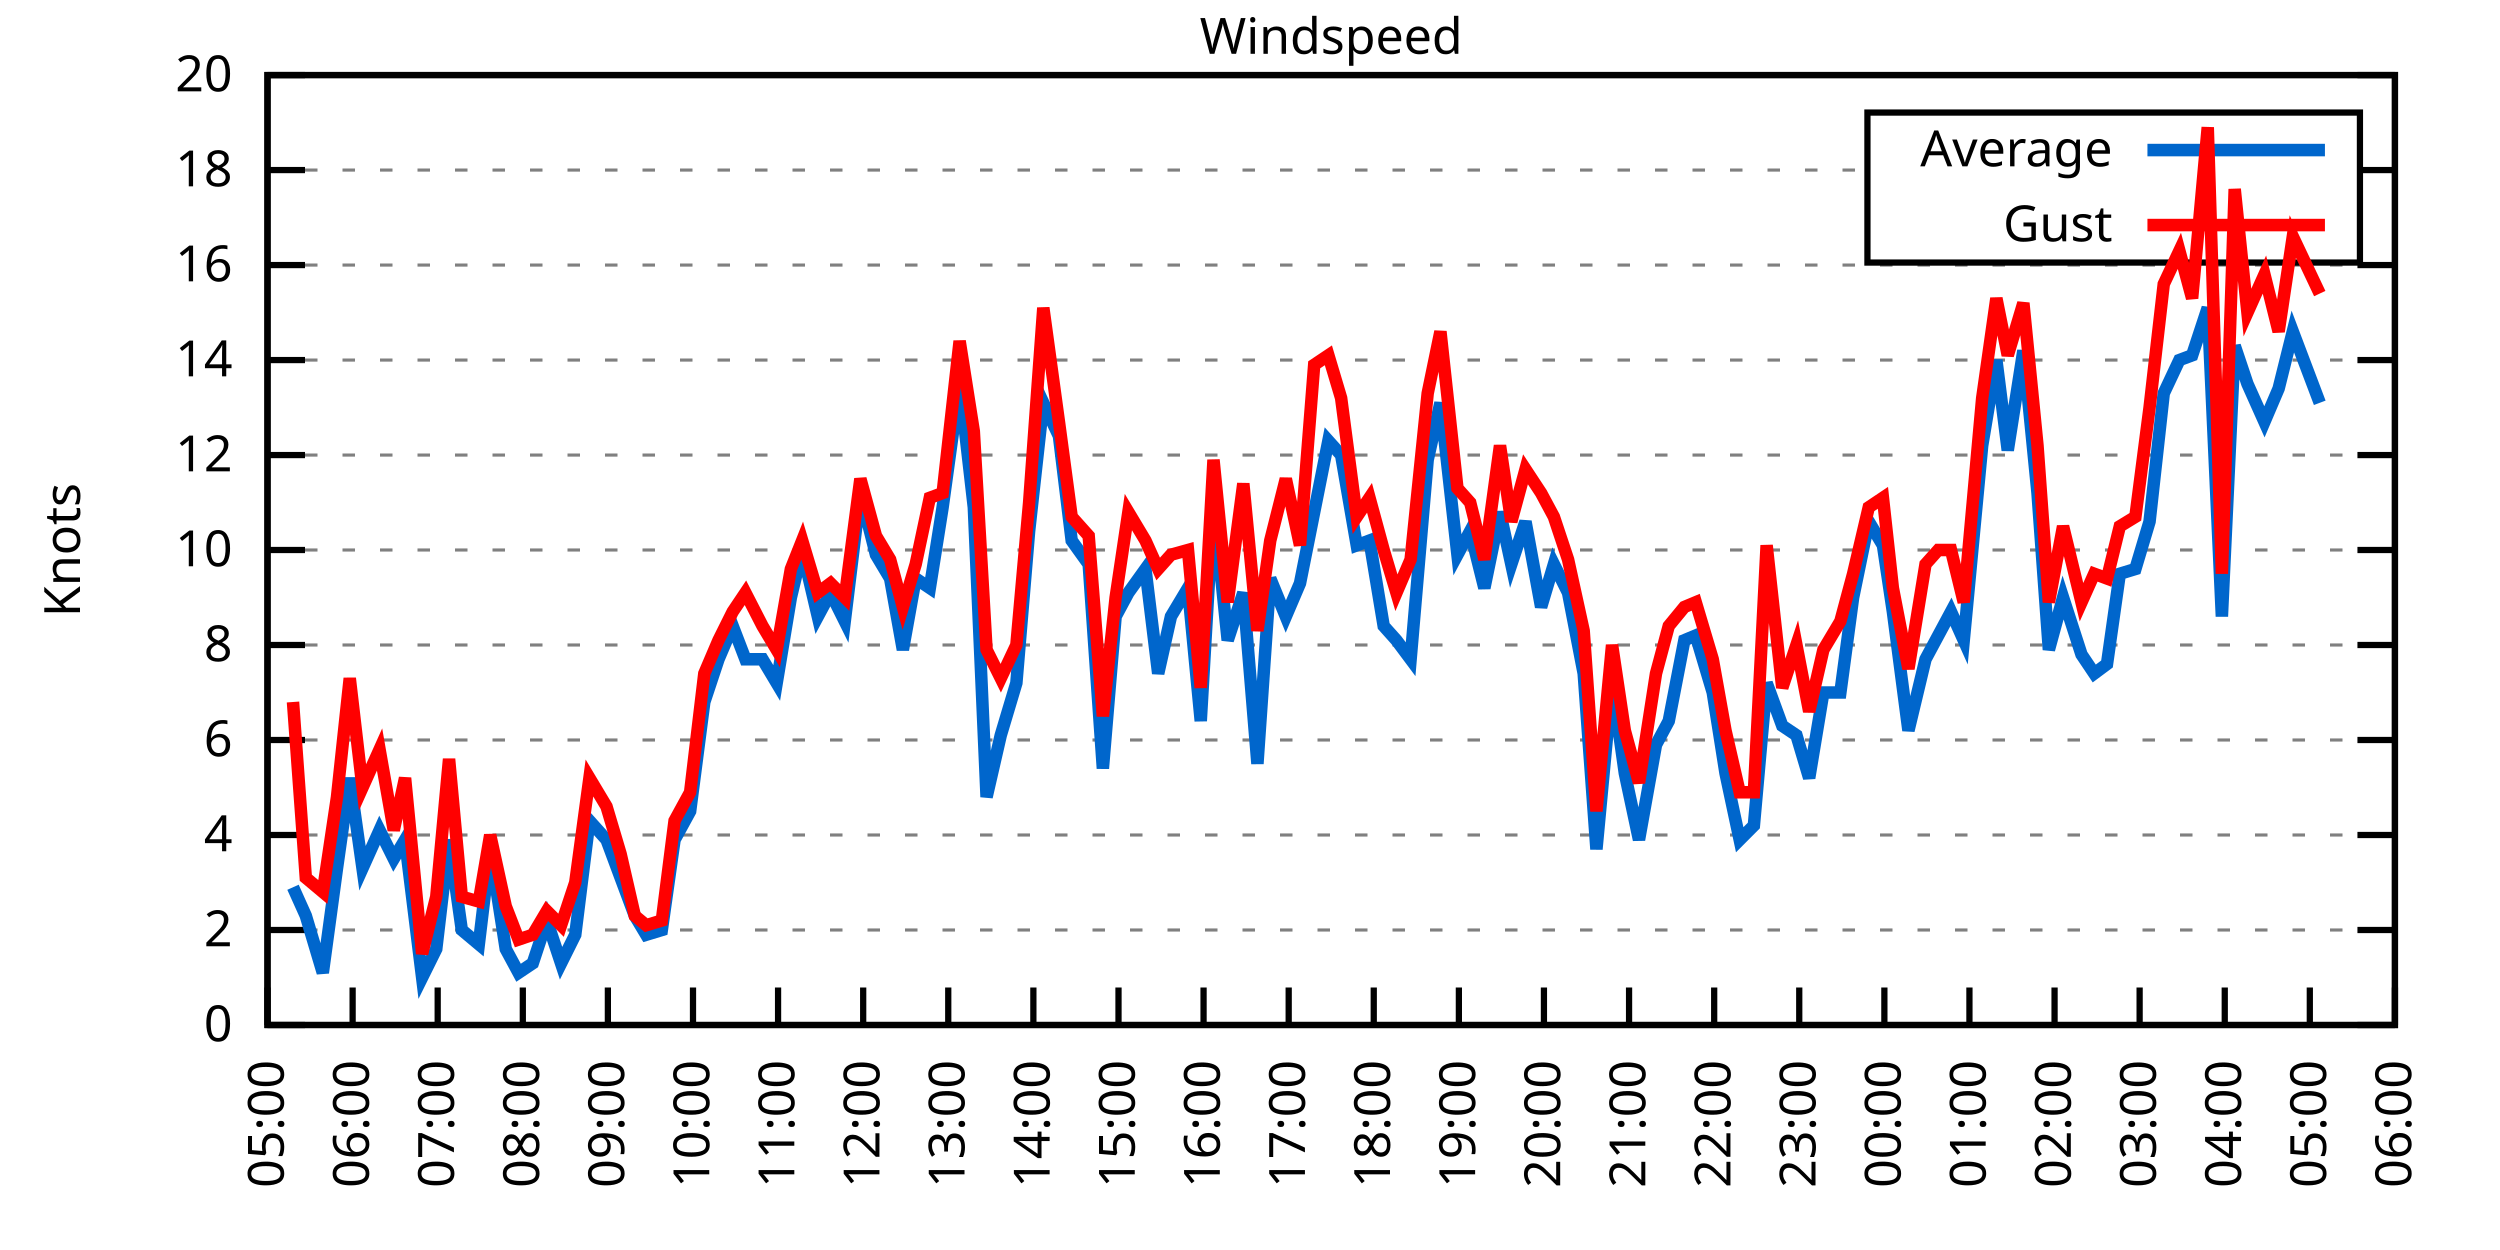
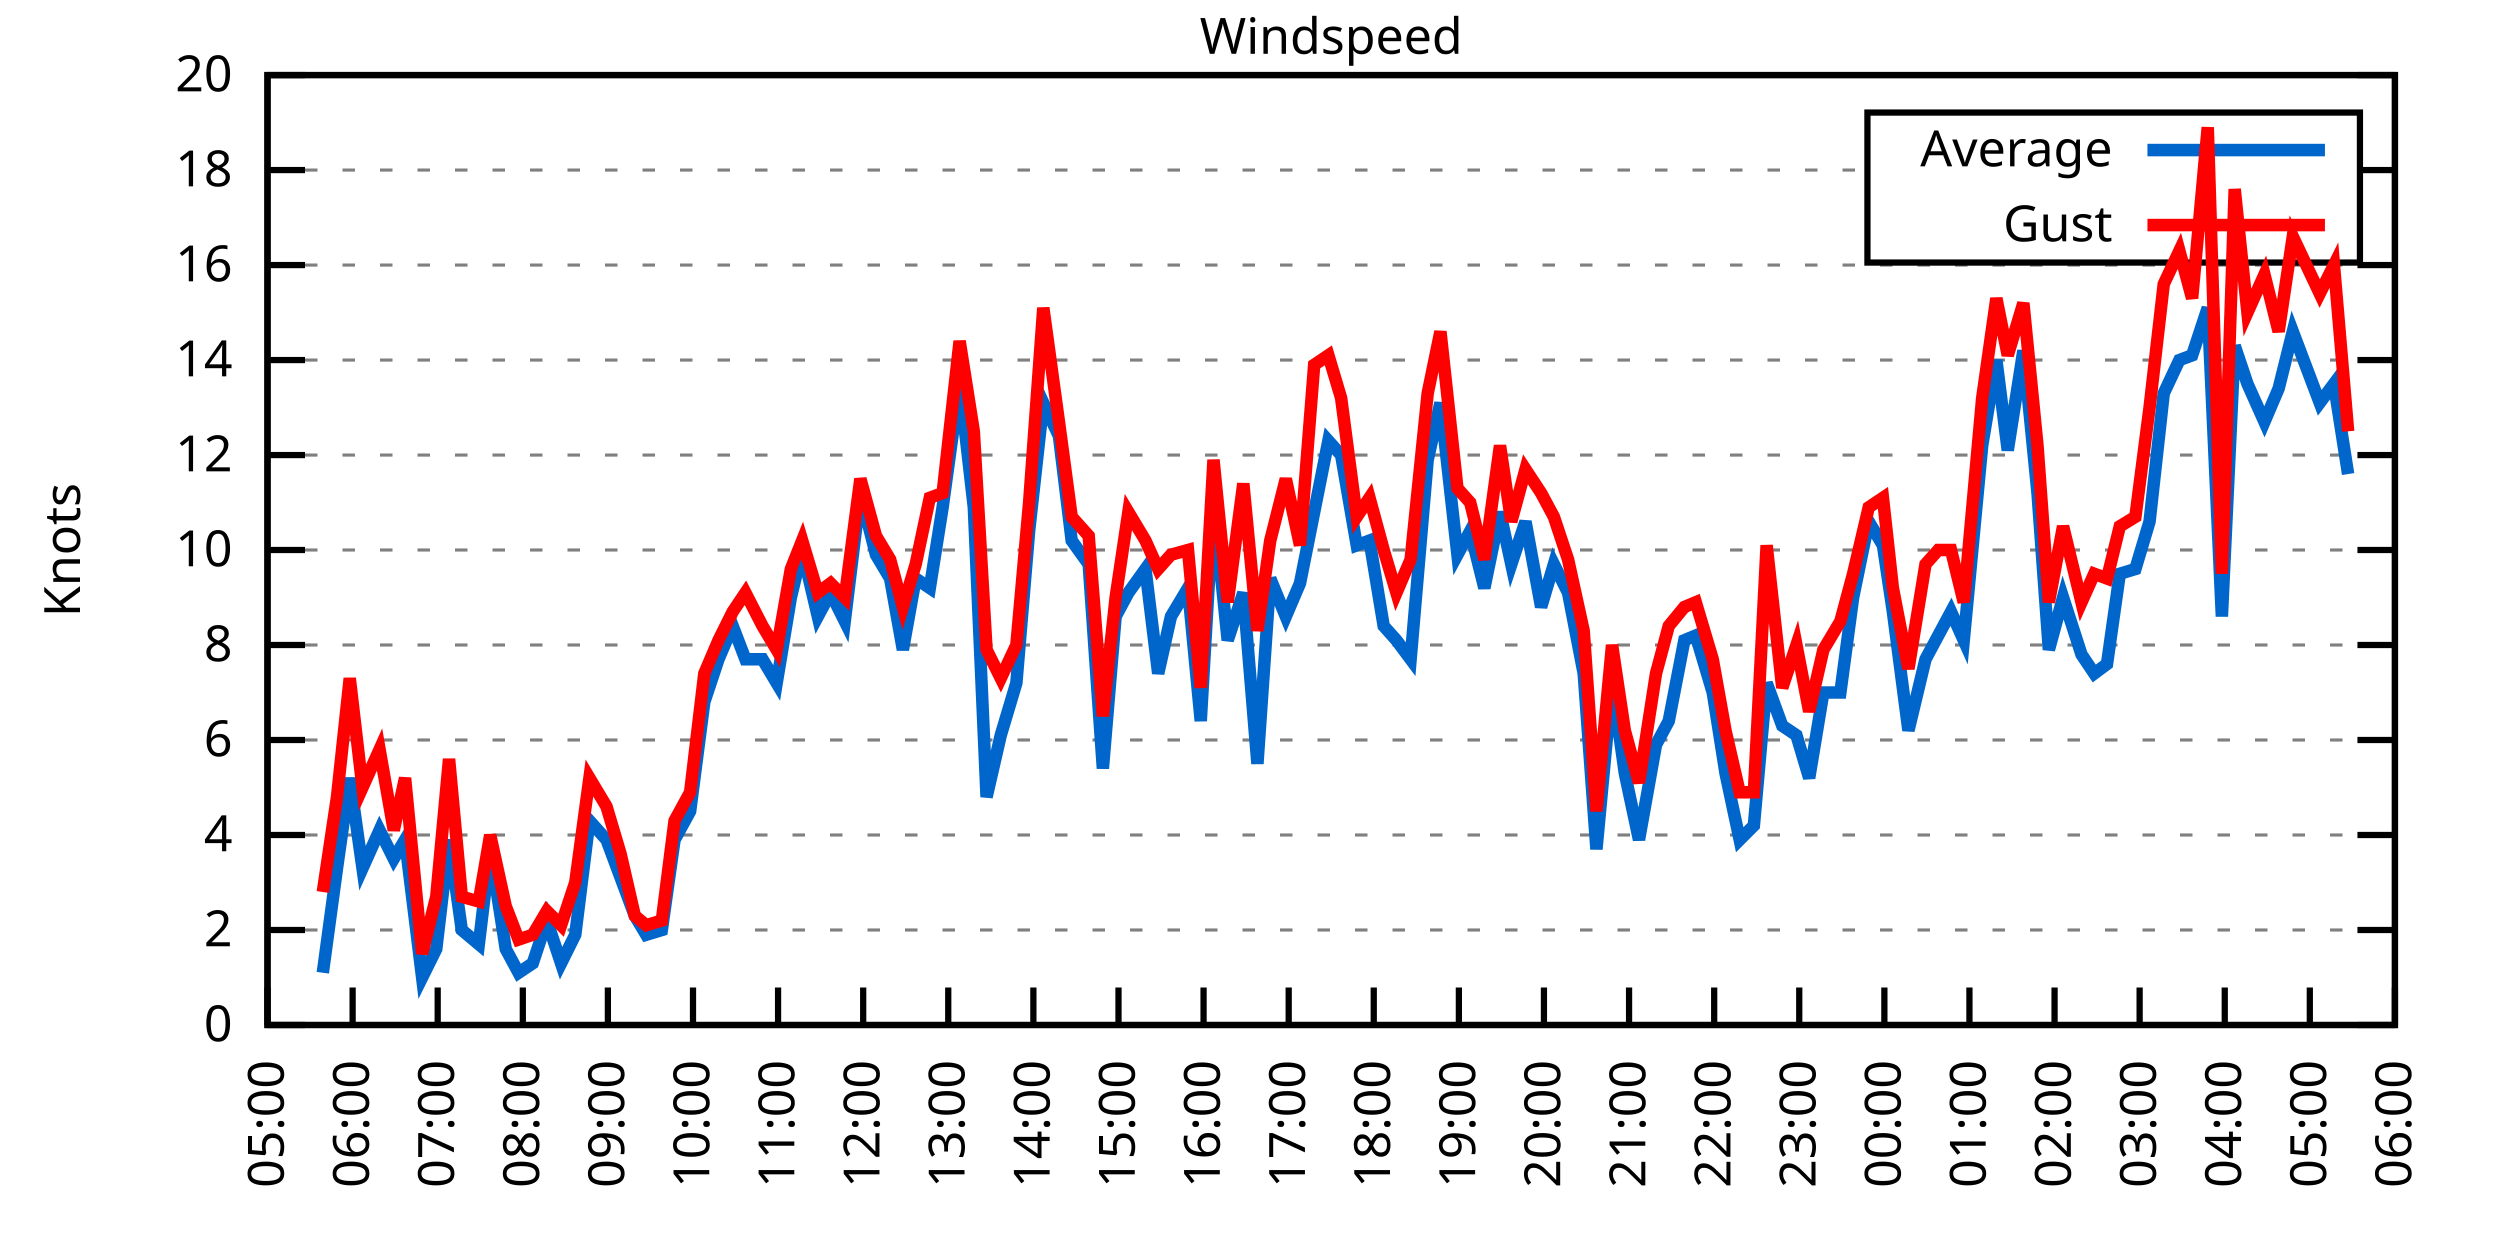
<svg xmlns="http://www.w3.org/2000/svg" xmlns:xlink="http://www.w3.org/1999/xlink" width="400" height="200" viewBox="0 0 400 200">
  <g id="gnuplot_canvas">
    <rect x="0" y="0" width="400" height="200" fill="none" />
    <defs>
      <circle id="gpDot" r="0.5" stroke-width="0.5" stroke="currentColor" />
      <path id="gpPt0" stroke-width="0.333" stroke="currentColor" d="M-1,0 h2 M0,-1 v2" />
      <path id="gpPt1" stroke-width="0.333" stroke="currentColor" d="M-1,-1 L1,1 M1,-1 L-1,1" />
      <path id="gpPt2" stroke-width="0.333" stroke="currentColor" d="M-1,0 L1,0 M0,-1 L0,1 M-1,-1 L1,1 M-1,1 L1,-1" />
      <rect id="gpPt3" stroke-width="0.333" stroke="currentColor" x="-1" y="-1" width="2" height="2" />
      <rect id="gpPt4" stroke-width="0.333" stroke="currentColor" fill="currentColor" x="-1" y="-1" width="2" height="2" />
      <circle id="gpPt5" stroke-width="0.333" stroke="currentColor" cx="0" cy="0" r="1" />
      <use xlink:href="#gpPt5" id="gpPt6" fill="currentColor" stroke="none" />
      <path id="gpPt7" stroke-width="0.333" stroke="currentColor" d="M0,-1.33 L-1.33,0.67 L1.33,0.67 z" />
      <use xlink:href="#gpPt7" id="gpPt8" fill="currentColor" stroke="none" />
      <use xlink:href="#gpPt7" id="gpPt9" stroke="currentColor" transform="rotate(180)" />
      <use xlink:href="#gpPt9" id="gpPt10" fill="currentColor" stroke="none" />
      <use xlink:href="#gpPt3" id="gpPt11" stroke="currentColor" transform="rotate(45)" />
      <use xlink:href="#gpPt11" id="gpPt12" fill="currentColor" stroke="none" />
      <path id="gpPt13" stroke-width="0.333" stroke="currentColor" d="M0,1.330 L1.265,0.411 L0.782,-1.067 L-0.782,-1.076 L-1.265,0.411 z" />
      <use xlink:href="#gpPt13" id="gpPt14" fill="currentColor" stroke="none" />
      <filter id="textbox" filterUnits="objectBoundingBox" x="0" y="0" height="1" width="1">
        <feFlood flood-color="white" flood-opacity="1" result="bgnd" />
        <feComposite in="SourceGraphic" in2="bgnd" operator="atop" />
      </filter>
      <filter id="greybox" filterUnits="objectBoundingBox" x="0" y="0" height="1" width="1">
        <feFlood flood-color="lightgrey" flood-opacity="1" result="grey" />
        <feComposite in="SourceGraphic" in2="grey" operator="atop" />
      </filter>
    </defs>
    <g fill="none" color="white" stroke="currentColor" stroke-width="1.00" stroke-linecap="butt" stroke-linejoin="miter">
</g>
    <g fill="none" color="black" stroke="currentColor" stroke-width="1.00" stroke-linecap="butt" stroke-linejoin="miter">
      <g stroke="none" shape-rendering="crispEdges">
        <polygon fill="rgb(255, 255, 255)" points="42.80,164.00 383.18,164.00 383.18,12.02 42.80,12.02 " />
      </g>
    </g>
    <g fill="none" color="black" stroke="currentColor" stroke-width="1.00" stroke-linecap="butt" stroke-linejoin="miter">
</g>
    <g fill="none" color="black" stroke="black" stroke-width="0.50" stroke-linecap="butt" stroke-linejoin="miter">
</g>
    <g fill="none" color="gray" stroke="currentColor" stroke-width="0.50" stroke-linecap="butt" stroke-linejoin="miter">
      <path stroke="gray" stroke-dasharray="2,4" class="gridline" d="M42.80,164.00 L383.19,164.00  " />
    </g>
    <g fill="none" color="gray" stroke="gray" stroke-width="1.00" stroke-linecap="butt" stroke-linejoin="miter">
</g>
    <g fill="none" color="black" stroke="currentColor" stroke-width="1.00" stroke-linecap="butt" stroke-linejoin="miter">
      <path stroke="black" d="M42.80,164.00 L48.80,164.00 M383.19,164.00 L377.19,164.00  " />
      <g transform="translate(37.20,166.60)" stroke="none" fill="black" font-family="Sans" font-size="8.00" text-anchor="end">
        <text>
          <tspan font-family="Sans"> 0</tspan>
        </text>
      </g>
    </g>
    <g fill="none" color="black" stroke="currentColor" stroke-width="1.00" stroke-linecap="butt" stroke-linejoin="miter">
</g>
    <g fill="none" color="black" stroke="black" stroke-width="0.50" stroke-linecap="butt" stroke-linejoin="miter">
</g>
    <g fill="none" color="gray" stroke="currentColor" stroke-width="0.50" stroke-linecap="butt" stroke-linejoin="miter">
      <path stroke="gray" stroke-dasharray="2,4" class="gridline" d="M42.80,148.80 L383.19,148.80  " />
    </g>
    <g fill="none" color="gray" stroke="gray" stroke-width="1.00" stroke-linecap="butt" stroke-linejoin="miter">
</g>
    <g fill="none" color="black" stroke="currentColor" stroke-width="1.00" stroke-linecap="butt" stroke-linejoin="miter">
      <path stroke="black" d="M42.80,148.80 L48.80,148.80 M383.19,148.80 L377.19,148.80  " />
      <g transform="translate(37.20,151.40)" stroke="none" fill="black" font-family="Sans" font-size="8.00" text-anchor="end">
        <text>
          <tspan font-family="Sans"> 2</tspan>
        </text>
      </g>
    </g>
    <g fill="none" color="black" stroke="currentColor" stroke-width="1.00" stroke-linecap="butt" stroke-linejoin="miter">
</g>
    <g fill="none" color="black" stroke="black" stroke-width="0.50" stroke-linecap="butt" stroke-linejoin="miter">
</g>
    <g fill="none" color="gray" stroke="currentColor" stroke-width="0.50" stroke-linecap="butt" stroke-linejoin="miter">
      <path stroke="gray" stroke-dasharray="2,4" class="gridline" d="M42.80,133.60 L383.19,133.60  " />
    </g>
    <g fill="none" color="gray" stroke="gray" stroke-width="1.00" stroke-linecap="butt" stroke-linejoin="miter">
</g>
    <g fill="none" color="black" stroke="currentColor" stroke-width="1.00" stroke-linecap="butt" stroke-linejoin="miter">
      <path stroke="black" d="M42.80,133.60 L48.80,133.60 M383.19,133.60 L377.19,133.60  " />
      <g transform="translate(37.20,136.20)" stroke="none" fill="black" font-family="Sans" font-size="8.00" text-anchor="end">
        <text>
          <tspan font-family="Sans"> 4</tspan>
        </text>
      </g>
    </g>
    <g fill="none" color="black" stroke="currentColor" stroke-width="1.00" stroke-linecap="butt" stroke-linejoin="miter">
</g>
    <g fill="none" color="black" stroke="black" stroke-width="0.50" stroke-linecap="butt" stroke-linejoin="miter">
</g>
    <g fill="none" color="gray" stroke="currentColor" stroke-width="0.50" stroke-linecap="butt" stroke-linejoin="miter">
      <path stroke="gray" stroke-dasharray="2,4" class="gridline" d="M42.80,118.40 L383.19,118.40  " />
    </g>
    <g fill="none" color="gray" stroke="gray" stroke-width="1.00" stroke-linecap="butt" stroke-linejoin="miter">
</g>
    <g fill="none" color="black" stroke="currentColor" stroke-width="1.00" stroke-linecap="butt" stroke-linejoin="miter">
      <path stroke="black" d="M42.80,118.40 L48.80,118.40 M383.19,118.40 L377.19,118.40  " />
      <g transform="translate(37.20,121.00)" stroke="none" fill="black" font-family="Sans" font-size="8.00" text-anchor="end">
        <text>
          <tspan font-family="Sans"> 6</tspan>
        </text>
      </g>
    </g>
    <g fill="none" color="black" stroke="currentColor" stroke-width="1.00" stroke-linecap="butt" stroke-linejoin="miter">
</g>
    <g fill="none" color="black" stroke="black" stroke-width="0.50" stroke-linecap="butt" stroke-linejoin="miter">
</g>
    <g fill="none" color="gray" stroke="currentColor" stroke-width="0.50" stroke-linecap="butt" stroke-linejoin="miter">
      <path stroke="gray" stroke-dasharray="2,4" class="gridline" d="M42.80,103.20 L383.19,103.20  " />
    </g>
    <g fill="none" color="gray" stroke="gray" stroke-width="1.00" stroke-linecap="butt" stroke-linejoin="miter">
</g>
    <g fill="none" color="black" stroke="currentColor" stroke-width="1.00" stroke-linecap="butt" stroke-linejoin="miter">
      <path stroke="black" d="M42.80,103.20 L48.80,103.20 M383.19,103.20 L377.19,103.20  " />
      <g transform="translate(37.20,105.80)" stroke="none" fill="black" font-family="Sans" font-size="8.00" text-anchor="end">
        <text>
          <tspan font-family="Sans"> 8</tspan>
        </text>
      </g>
    </g>
    <g fill="none" color="black" stroke="currentColor" stroke-width="1.00" stroke-linecap="butt" stroke-linejoin="miter">
</g>
    <g fill="none" color="black" stroke="black" stroke-width="0.50" stroke-linecap="butt" stroke-linejoin="miter">
</g>
    <g fill="none" color="gray" stroke="currentColor" stroke-width="0.50" stroke-linecap="butt" stroke-linejoin="miter">
      <path stroke="gray" stroke-dasharray="2,4" class="gridline" d="M42.80,88.00 L383.19,88.00  " />
    </g>
    <g fill="none" color="gray" stroke="gray" stroke-width="1.00" stroke-linecap="butt" stroke-linejoin="miter">
</g>
    <g fill="none" color="black" stroke="currentColor" stroke-width="1.00" stroke-linecap="butt" stroke-linejoin="miter">
      <path stroke="black" d="M42.80,88.00 L48.80,88.00 M383.19,88.00 L377.19,88.00  " />
      <g transform="translate(37.20,90.60)" stroke="none" fill="black" font-family="Sans" font-size="8.00" text-anchor="end">
        <text>
          <tspan font-family="Sans"> 10</tspan>
        </text>
      </g>
    </g>
    <g fill="none" color="black" stroke="currentColor" stroke-width="1.00" stroke-linecap="butt" stroke-linejoin="miter">
</g>
    <g fill="none" color="black" stroke="black" stroke-width="0.50" stroke-linecap="butt" stroke-linejoin="miter">
</g>
    <g fill="none" color="gray" stroke="currentColor" stroke-width="0.50" stroke-linecap="butt" stroke-linejoin="miter">
      <path stroke="gray" stroke-dasharray="2,4" class="gridline" d="M42.80,72.81 L383.19,72.81  " />
    </g>
    <g fill="none" color="gray" stroke="gray" stroke-width="1.00" stroke-linecap="butt" stroke-linejoin="miter">
</g>
    <g fill="none" color="black" stroke="currentColor" stroke-width="1.00" stroke-linecap="butt" stroke-linejoin="miter">
      <path stroke="black" d="M42.80,72.81 L48.80,72.81 M383.19,72.81 L377.19,72.81  " />
      <g transform="translate(37.20,75.41)" stroke="none" fill="black" font-family="Sans" font-size="8.00" text-anchor="end">
        <text>
          <tspan font-family="Sans"> 12</tspan>
        </text>
      </g>
    </g>
    <g fill="none" color="black" stroke="currentColor" stroke-width="1.00" stroke-linecap="butt" stroke-linejoin="miter">
</g>
    <g fill="none" color="black" stroke="black" stroke-width="0.50" stroke-linecap="butt" stroke-linejoin="miter">
</g>
    <g fill="none" color="gray" stroke="currentColor" stroke-width="0.50" stroke-linecap="butt" stroke-linejoin="miter">
      <path stroke="gray" stroke-dasharray="2,4" class="gridline" d="M42.80,57.61 L383.19,57.61  " />
    </g>
    <g fill="none" color="gray" stroke="gray" stroke-width="1.00" stroke-linecap="butt" stroke-linejoin="miter">
</g>
    <g fill="none" color="black" stroke="currentColor" stroke-width="1.00" stroke-linecap="butt" stroke-linejoin="miter">
      <path stroke="black" d="M42.80,57.61 L48.80,57.61 M383.19,57.61 L377.19,57.61  " />
      <g transform="translate(37.20,60.21)" stroke="none" fill="black" font-family="Sans" font-size="8.00" text-anchor="end">
        <text>
          <tspan font-family="Sans"> 14</tspan>
        </text>
      </g>
    </g>
    <g fill="none" color="black" stroke="currentColor" stroke-width="1.00" stroke-linecap="butt" stroke-linejoin="miter">
</g>
    <g fill="none" color="black" stroke="black" stroke-width="0.50" stroke-linecap="butt" stroke-linejoin="miter">
</g>
    <g fill="none" color="gray" stroke="currentColor" stroke-width="0.50" stroke-linecap="butt" stroke-linejoin="miter">
      <path stroke="gray" stroke-dasharray="2,4" class="gridline" d="M42.80,42.41 L383.19,42.41  " />
    </g>
    <g fill="none" color="gray" stroke="gray" stroke-width="1.00" stroke-linecap="butt" stroke-linejoin="miter">
</g>
    <g fill="none" color="black" stroke="currentColor" stroke-width="1.00" stroke-linecap="butt" stroke-linejoin="miter">
      <path stroke="black" d="M42.80,42.41 L48.80,42.41 M383.19,42.41 L377.19,42.41  " />
      <g transform="translate(37.20,45.01)" stroke="none" fill="black" font-family="Sans" font-size="8.00" text-anchor="end">
        <text>
          <tspan font-family="Sans"> 16</tspan>
        </text>
      </g>
    </g>
    <g fill="none" color="black" stroke="currentColor" stroke-width="1.00" stroke-linecap="butt" stroke-linejoin="miter">
</g>
    <g fill="none" color="black" stroke="black" stroke-width="0.50" stroke-linecap="butt" stroke-linejoin="miter">
</g>
    <g fill="none" color="gray" stroke="currentColor" stroke-width="0.50" stroke-linecap="butt" stroke-linejoin="miter">
      <path stroke="gray" stroke-dasharray="2,4" class="gridline" d="M42.80,27.21 L298.79,27.21 M377.59,27.21 L383.19,27.21  " />
    </g>
    <g fill="none" color="gray" stroke="gray" stroke-width="1.00" stroke-linecap="butt" stroke-linejoin="miter">
</g>
    <g fill="none" color="black" stroke="currentColor" stroke-width="1.00" stroke-linecap="butt" stroke-linejoin="miter">
      <path stroke="black" d="M42.80,27.21 L48.80,27.21 M383.19,27.21 L377.19,27.21  " />
      <g transform="translate(37.20,29.81)" stroke="none" fill="black" font-family="Sans" font-size="8.00" text-anchor="end">
        <text>
          <tspan font-family="Sans"> 18</tspan>
        </text>
      </g>
    </g>
    <g fill="none" color="black" stroke="currentColor" stroke-width="1.00" stroke-linecap="butt" stroke-linejoin="miter">
</g>
    <g fill="none" color="black" stroke="black" stroke-width="0.50" stroke-linecap="butt" stroke-linejoin="miter">
</g>
    <g fill="none" color="gray" stroke="currentColor" stroke-width="0.50" stroke-linecap="butt" stroke-linejoin="miter">
      <path stroke="gray" stroke-dasharray="2,4" class="gridline" d="M42.80,12.01 L383.19,12.01  " />
    </g>
    <g fill="none" color="gray" stroke="gray" stroke-width="1.00" stroke-linecap="butt" stroke-linejoin="miter">
</g>
    <g fill="none" color="black" stroke="currentColor" stroke-width="1.00" stroke-linecap="butt" stroke-linejoin="miter">
      <path stroke="black" d="M42.80,12.01 L48.80,12.01 M383.19,12.01 L377.19,12.01  " />
      <g transform="translate(37.20,14.61)" stroke="none" fill="black" font-family="Sans" font-size="8.00" text-anchor="end">
        <text>
          <tspan font-family="Sans"> 20</tspan>
        </text>
      </g>
    </g>
    <g fill="none" color="black" stroke="currentColor" stroke-width="1.00" stroke-linecap="butt" stroke-linejoin="miter">
      <path stroke="black" d="M42.80,164.00 L42.80,158.00  " />
      <g transform="translate(45.40,169.60) rotate(270.00)" stroke="none" fill="black" font-family="Sans" font-size="8.00" text-anchor="end">
        <text>
          <tspan font-family="Sans">05:00</tspan>
        </text>
      </g>
    </g>
    <g fill="none" color="black" stroke="currentColor" stroke-width="1.00" stroke-linecap="butt" stroke-linejoin="miter">
      <path stroke="black" d="M56.42,164.00 L56.42,158.00  " />
      <g transform="translate(59.02,169.60) rotate(270.00)" stroke="none" fill="black" font-family="Sans" font-size="8.00" text-anchor="end">
        <text>
          <tspan font-family="Sans">06:00</tspan>
        </text>
      </g>
    </g>
    <g fill="none" color="black" stroke="currentColor" stroke-width="1.00" stroke-linecap="butt" stroke-linejoin="miter">
      <path stroke="black" d="M70.03,164.00 L70.03,158.00  " />
      <g transform="translate(72.63,169.60) rotate(270.00)" stroke="none" fill="black" font-family="Sans" font-size="8.00" text-anchor="end">
        <text>
          <tspan font-family="Sans">07:00</tspan>
        </text>
      </g>
    </g>
    <g fill="none" color="black" stroke="currentColor" stroke-width="1.00" stroke-linecap="butt" stroke-linejoin="miter">
      <path stroke="black" d="M83.65,164.00 L83.65,158.00  " />
      <g transform="translate(86.25,169.60) rotate(270.00)" stroke="none" fill="black" font-family="Sans" font-size="8.00" text-anchor="end">
        <text>
          <tspan font-family="Sans">08:00</tspan>
        </text>
      </g>
    </g>
    <g fill="none" color="black" stroke="currentColor" stroke-width="1.00" stroke-linecap="butt" stroke-linejoin="miter">
      <path stroke="black" d="M97.26,164.00 L97.26,158.00  " />
      <g transform="translate(99.86,169.60) rotate(270.00)" stroke="none" fill="black" font-family="Sans" font-size="8.00" text-anchor="end">
        <text>
          <tspan font-family="Sans">09:00</tspan>
        </text>
      </g>
    </g>
    <g fill="none" color="black" stroke="currentColor" stroke-width="1.00" stroke-linecap="butt" stroke-linejoin="miter">
      <path stroke="black" d="M110.88,164.00 L110.88,158.00  " />
      <g transform="translate(113.48,169.60) rotate(270.00)" stroke="none" fill="black" font-family="Sans" font-size="8.00" text-anchor="end">
        <text>
          <tspan font-family="Sans">10:00</tspan>
        </text>
      </g>
    </g>
    <g fill="none" color="black" stroke="currentColor" stroke-width="1.00" stroke-linecap="butt" stroke-linejoin="miter">
      <path stroke="black" d="M124.49,164.00 L124.49,158.00  " />
      <g transform="translate(127.09,169.60) rotate(270.00)" stroke="none" fill="black" font-family="Sans" font-size="8.00" text-anchor="end">
        <text>
          <tspan font-family="Sans">11:00</tspan>
        </text>
      </g>
    </g>
    <g fill="none" color="black" stroke="currentColor" stroke-width="1.00" stroke-linecap="butt" stroke-linejoin="miter">
      <path stroke="black" d="M138.11,164.00 L138.11,158.00  " />
      <g transform="translate(140.71,169.60) rotate(270.00)" stroke="none" fill="black" font-family="Sans" font-size="8.00" text-anchor="end">
        <text>
          <tspan font-family="Sans">12:00</tspan>
        </text>
      </g>
    </g>
    <g fill="none" color="black" stroke="currentColor" stroke-width="1.00" stroke-linecap="butt" stroke-linejoin="miter">
      <path stroke="black" d="M151.72,164.00 L151.72,158.00  " />
      <g transform="translate(154.32,169.60) rotate(270.00)" stroke="none" fill="black" font-family="Sans" font-size="8.00" text-anchor="end">
        <text>
          <tspan font-family="Sans">13:00</tspan>
        </text>
      </g>
    </g>
    <g fill="none" color="black" stroke="currentColor" stroke-width="1.00" stroke-linecap="butt" stroke-linejoin="miter">
      <path stroke="black" d="M165.34,164.00 L165.34,158.00  " />
      <g transform="translate(167.94,169.60) rotate(270.00)" stroke="none" fill="black" font-family="Sans" font-size="8.00" text-anchor="end">
        <text>
          <tspan font-family="Sans">14:00</tspan>
        </text>
      </g>
    </g>
    <g fill="none" color="black" stroke="currentColor" stroke-width="1.00" stroke-linecap="butt" stroke-linejoin="miter">
      <path stroke="black" d="M178.96,164.00 L178.96,158.00  " />
      <g transform="translate(181.56,169.60) rotate(270.00)" stroke="none" fill="black" font-family="Sans" font-size="8.00" text-anchor="end">
        <text>
          <tspan font-family="Sans">15:00</tspan>
        </text>
      </g>
    </g>
    <g fill="none" color="black" stroke="currentColor" stroke-width="1.00" stroke-linecap="butt" stroke-linejoin="miter">
      <path stroke="black" d="M192.57,164.00 L192.57,158.00  " />
      <g transform="translate(195.17,169.60) rotate(270.00)" stroke="none" fill="black" font-family="Sans" font-size="8.00" text-anchor="end">
        <text>
          <tspan font-family="Sans">16:00</tspan>
        </text>
      </g>
    </g>
    <g fill="none" color="black" stroke="currentColor" stroke-width="1.00" stroke-linecap="butt" stroke-linejoin="miter">
      <path stroke="black" d="M206.19,164.00 L206.19,158.00  " />
      <g transform="translate(208.79,169.60) rotate(270.00)" stroke="none" fill="black" font-family="Sans" font-size="8.00" text-anchor="end">
        <text>
          <tspan font-family="Sans">17:00</tspan>
        </text>
      </g>
    </g>
    <g fill="none" color="black" stroke="currentColor" stroke-width="1.00" stroke-linecap="butt" stroke-linejoin="miter">
      <path stroke="black" d="M219.80,164.00 L219.80,158.00  " />
      <g transform="translate(222.40,169.60) rotate(270.00)" stroke="none" fill="black" font-family="Sans" font-size="8.00" text-anchor="end">
        <text>
          <tspan font-family="Sans">18:00</tspan>
        </text>
      </g>
    </g>
    <g fill="none" color="black" stroke="currentColor" stroke-width="1.00" stroke-linecap="butt" stroke-linejoin="miter">
      <path stroke="black" d="M233.42,164.00 L233.42,158.00  " />
      <g transform="translate(236.02,169.60) rotate(270.00)" stroke="none" fill="black" font-family="Sans" font-size="8.00" text-anchor="end">
        <text>
          <tspan font-family="Sans">19:00</tspan>
        </text>
      </g>
    </g>
    <g fill="none" color="black" stroke="currentColor" stroke-width="1.00" stroke-linecap="butt" stroke-linejoin="miter">
      <path stroke="black" d="M247.03,164.00 L247.03,158.00  " />
      <g transform="translate(249.63,169.60) rotate(270.00)" stroke="none" fill="black" font-family="Sans" font-size="8.00" text-anchor="end">
        <text>
          <tspan font-family="Sans">20:00</tspan>
        </text>
      </g>
    </g>
    <g fill="none" color="black" stroke="currentColor" stroke-width="1.00" stroke-linecap="butt" stroke-linejoin="miter">
      <path stroke="black" d="M260.65,164.00 L260.65,158.00  " />
      <g transform="translate(263.25,169.60) rotate(270.00)" stroke="none" fill="black" font-family="Sans" font-size="8.00" text-anchor="end">
        <text>
          <tspan font-family="Sans">21:00</tspan>
        </text>
      </g>
    </g>
    <g fill="none" color="black" stroke="currentColor" stroke-width="1.00" stroke-linecap="butt" stroke-linejoin="miter">
      <path stroke="black" d="M274.27,164.00 L274.27,158.00  " />
      <g transform="translate(276.87,169.60) rotate(270.00)" stroke="none" fill="black" font-family="Sans" font-size="8.00" text-anchor="end">
        <text>
          <tspan font-family="Sans">22:00</tspan>
        </text>
      </g>
    </g>
    <g fill="none" color="black" stroke="currentColor" stroke-width="1.00" stroke-linecap="butt" stroke-linejoin="miter">
      <path stroke="black" d="M287.88,164.00 L287.88,158.00  " />
      <g transform="translate(290.48,169.60) rotate(270.00)" stroke="none" fill="black" font-family="Sans" font-size="8.00" text-anchor="end">
        <text>
          <tspan font-family="Sans">23:00</tspan>
        </text>
      </g>
    </g>
    <g fill="none" color="black" stroke="currentColor" stroke-width="1.00" stroke-linecap="butt" stroke-linejoin="miter">
      <path stroke="black" d="M301.50,164.00 L301.50,158.00  " />
      <g transform="translate(304.10,169.60) rotate(270.00)" stroke="none" fill="black" font-family="Sans" font-size="8.00" text-anchor="end">
        <text>
          <tspan font-family="Sans">00:00</tspan>
        </text>
      </g>
    </g>
    <g fill="none" color="black" stroke="currentColor" stroke-width="1.00" stroke-linecap="butt" stroke-linejoin="miter">
      <path stroke="black" d="M315.11,164.00 L315.11,158.00  " />
      <g transform="translate(317.71,169.60) rotate(270.00)" stroke="none" fill="black" font-family="Sans" font-size="8.00" text-anchor="end">
        <text>
          <tspan font-family="Sans">01:00</tspan>
        </text>
      </g>
    </g>
    <g fill="none" color="black" stroke="currentColor" stroke-width="1.00" stroke-linecap="butt" stroke-linejoin="miter">
      <path stroke="black" d="M328.73,164.00 L328.73,158.00  " />
      <g transform="translate(331.33,169.60) rotate(270.00)" stroke="none" fill="black" font-family="Sans" font-size="8.00" text-anchor="end">
        <text>
          <tspan font-family="Sans">02:00</tspan>
        </text>
      </g>
    </g>
    <g fill="none" color="black" stroke="currentColor" stroke-width="1.00" stroke-linecap="butt" stroke-linejoin="miter">
      <path stroke="black" d="M342.34,164.00 L342.34,158.00  " />
      <g transform="translate(344.94,169.60) rotate(270.00)" stroke="none" fill="black" font-family="Sans" font-size="8.00" text-anchor="end">
        <text>
          <tspan font-family="Sans">03:00</tspan>
        </text>
      </g>
    </g>
    <g fill="none" color="black" stroke="currentColor" stroke-width="1.00" stroke-linecap="butt" stroke-linejoin="miter">
      <path stroke="black" d="M355.96,164.00 L355.96,158.00  " />
      <g transform="translate(358.56,169.60) rotate(270.00)" stroke="none" fill="black" font-family="Sans" font-size="8.00" text-anchor="end">
        <text>
          <tspan font-family="Sans">04:00</tspan>
        </text>
      </g>
    </g>
    <g fill="none" color="black" stroke="currentColor" stroke-width="1.00" stroke-linecap="butt" stroke-linejoin="miter">
      <path stroke="black" d="M369.57,164.00 L369.57,158.00  " />
      <g transform="translate(372.17,169.60) rotate(270.00)" stroke="none" fill="black" font-family="Sans" font-size="8.00" text-anchor="end">
        <text>
          <tspan font-family="Sans">05:00</tspan>
        </text>
      </g>
    </g>
    <g fill="none" color="black" stroke="currentColor" stroke-width="1.00" stroke-linecap="butt" stroke-linejoin="miter">
      <path stroke="black" d="M383.19,164.00 L383.19,158.00  " />
      <g transform="translate(385.79,169.60) rotate(270.00)" stroke="none" fill="black" font-family="Sans" font-size="8.00" text-anchor="end">
        <text>
          <tspan font-family="Sans">06:00</tspan>
        </text>
      </g>
    </g>
    <g fill="none" color="black" stroke="currentColor" stroke-width="1.00" stroke-linecap="butt" stroke-linejoin="miter">
</g>
    <g fill="none" color="black" stroke="currentColor" stroke-width="1.00" stroke-linecap="butt" stroke-linejoin="miter">
      <path stroke="black" d="M42.80,12.01 L42.80,164.00 L383.19,164.00 L383.19,12.01 L42.80,12.01 Z  " />
    </g>
    <g fill="none" color="black" stroke="currentColor" stroke-width="1.00" stroke-linecap="butt" stroke-linejoin="miter">
</g>
    <g fill="none" color="black" stroke="currentColor" stroke-width="1.00" stroke-linecap="butt" stroke-linejoin="miter">
      <path stroke="black" d="M298.79,42.01 L298.79,18.01 L377.59,18.01 L377.59,42.01 L298.79,42.01 Z  " />
    </g>
    <g id="Windspeed_plot_1">
      <g fill="none" color="white" stroke="black" stroke-width="2.00" stroke-linecap="butt" stroke-linejoin="miter">
</g>
      <g fill="none" color="black" stroke="currentColor" stroke-width="2.00" stroke-linecap="butt" stroke-linejoin="miter">
        <g transform="translate(337.99,26.61)" stroke="none" fill="black" font-family="Sans" font-size="8.00" text-anchor="end">
          <text>
            <tspan font-family="Sans">Average</tspan>
          </text>
        </g>
      </g>
      <g fill="none" color="black" stroke="currentColor" stroke-width="2.00" stroke-linecap="butt" stroke-linejoin="miter">
-         <path stroke="rgb(  0, 102, 204)" d="M343.59,24.01 L371.99,24.01 M46.88,141.96 L48.93,146.52 L51.65,155.64 L53.92,138.92 L55.96,124.48 L58.00,138.92   L60.73,132.84 L63.00,137.40 L64.81,134.36 L67.54,156.40 L69.80,151.84 L71.85,134.36 L73.89,148.80 L76.61,151.08   L78.43,135.88 L80.92,151.84 L82.97,155.64 L85.24,154.12 L87.50,147.28 L89.77,154.12 L92.04,149.56 L94.31,131.32   L97.04,134.36 L99.30,140.44 L101.57,146.52 L103.39,149.56 L105.89,148.80 L107.93,134.36 L110.42,129.80 L112.69,112.32   L114.96,105.48 L117.23,100.16 L119.27,105.48 L122.00,105.48 L124.27,109.28 L126.54,95.60 L128.35,88.00 L130.85,98.64   L132.89,94.84 L135.16,99.40 L137.66,78.89 L140.15,88.76 L142.42,92.56 L144.46,103.96 L146.51,92.56 L148.77,94.08   L150.82,81.17 L153.54,61.41 L155.81,81.17 L157.85,127.52 L160.12,117.64 L162.62,109.28 L164.66,84.97 L166.93,64.45   L169.43,69.77 L171.47,86.49 L174.19,90.28 L176.46,122.96 L178.50,98.64 L180.54,94.84 L183.27,91.04 L185.31,107.76   L187.35,98.64 L190.08,94.08 L192.12,115.36 L194.16,80.41 L196.43,102.44 L198.93,94.84 L201.19,122.20 L203.24,92.56   L205.73,98.64 L208.00,93.32 L210.27,81.93 L212.54,70.53 L214.58,72.81 L217.08,87.25 L219.12,86.49 L221.39,100.16   L223.43,102.44 L225.70,105.48 L228.43,73.57 L230.47,64.45 L233.19,88.76 L235.23,84.97 L237.50,94.08 L240.00,81.93   L241.81,90.28 L244.08,83.45 L246.58,97.12 L248.62,90.28 L250.89,94.84 L253.39,107.76 L255.43,135.88 L257.93,109.28   L259.97,123.72 L262.24,134.36 L264.96,119.16 L267.00,115.36 L269.50,102.44 L271.32,101.68 L274.04,110.80 L276.08,123.72   L278.35,134.36 L280.62,132.08 L282.66,109.28 L285.16,116.12 L287.43,117.64 L289.47,124.48 L291.74,110.80 L294.46,110.80   L296.50,95.60 L299.00,83.45 L301.27,87.25 L302.86,97.88 L305.35,116.88 L308.08,105.48 L310.12,101.68 L312.16,97.88   L314.20,102.44 L317.15,71.29 L319.42,57.61 L321.24,72.05 L323.74,56.09 L326.00,78.89 L327.82,103.96 L330.09,95.60   L333.04,104.72 L335.08,107.76 L337.12,106.24 L339.17,91.80 L341.66,91.04 L343.93,83.45 L346.20,62.93 L348.70,57.61   L350.74,56.85 L353.24,49.25 L355.50,98.64 L357.55,55.33 L359.59,61.41 L362.31,67.49 L364.58,62.17 L366.85,53.05   L371.16,64.45  " />
+         <path stroke="rgb(  0, 102, 204)" d="M343.59,24.01 L371.99,24.01 M51.65,155.64 L53.92,138.92 L55.96,124.48 L58.00,138.92 L60.73,132.84 L63.00,137.40   L64.81,134.36 L67.54,156.40 L69.80,151.84 L71.85,134.36 L73.89,148.80 L76.61,151.08 L78.43,135.88 L80.92,151.84   L82.97,155.64 L85.24,154.12 L87.50,147.28 L89.77,154.12 L92.04,149.56 L94.31,131.32 L97.04,134.36 L99.30,140.44   L101.57,146.52 L103.39,149.56 L105.89,148.80 L107.93,134.36 L110.42,129.80 L112.69,112.32 L114.96,105.48 L117.23,100.16   L119.27,105.48 L122.00,105.48 L124.27,109.28 L126.54,95.60 L128.35,88.00 L130.85,98.64 L132.89,94.84 L135.16,99.40   L137.66,78.89 L140.15,88.76 L142.42,92.56 L144.46,103.96 L146.51,92.56 L148.77,94.08 L150.82,81.17 L153.54,61.41   L155.81,81.17 L157.85,127.52 L160.12,117.64 L162.62,109.28 L164.66,84.97 L166.93,64.45 L169.43,69.77 L171.47,86.49   L174.19,90.28 L176.46,122.96 L178.50,98.64 L180.54,94.84 L183.27,91.04 L185.31,107.76 L187.35,98.64 L190.08,94.08   L192.12,115.36 L194.16,80.41 L196.43,102.44 L198.93,94.84 L201.19,122.20 L203.24,92.56 L205.73,98.64 L208.00,93.32   L210.27,81.93 L212.54,70.53 L214.58,72.81 L217.08,87.25 L219.12,86.49 L221.39,100.16 L223.43,102.44 L225.70,105.48   L228.43,73.57 L230.47,64.45 L233.19,88.76 L235.23,84.97 L237.50,94.08 L240.00,81.93 L241.81,90.28 L244.08,83.45   L246.58,97.12 L248.62,90.28 L250.89,94.84 L253.39,107.76 L255.43,135.88 L257.93,109.28 L259.97,123.72 L262.24,134.36   L264.96,119.16 L267.00,115.36 L269.50,102.44 L271.32,101.68 L274.04,110.80 L276.08,123.72 L278.35,134.36 L280.62,132.08   L282.66,109.28 L285.16,116.12 L287.43,117.64 L289.47,124.48 L291.74,110.80 L294.46,110.80 L296.50,95.60 L299.00,83.45   L301.27,87.25 L302.86,97.88 L305.35,116.88 L308.08,105.48 L310.12,101.68 L312.16,97.88 L314.20,102.44 L317.15,71.29   L319.42,57.61 L321.24,72.05 L323.74,56.09 L326.00,78.89 L327.82,103.96 L330.09,95.60 L333.04,104.72 L335.08,107.76   L337.12,106.24 L339.17,91.80 L341.66,91.04 L343.93,83.45 L346.20,62.93 L348.70,57.61 L350.74,56.85 L353.24,49.25   L355.50,98.64 L357.55,55.33 L359.59,61.41 L362.31,67.49 L364.58,62.17 L366.85,53.05 L371.16,64.45 L373.43,61.41   L375.70,75.85  " />
      </g>
    </g>
    <g id="Windspeed_plot_2">
      <g fill="none" color="black" stroke="currentColor" stroke-width="2.00" stroke-linecap="butt" stroke-linejoin="miter">
        <g transform="translate(337.99,38.61)" stroke="none" fill="black" font-family="Sans" font-size="8.00" text-anchor="end">
          <text>
            <tspan font-family="Sans">Gust</tspan>
          </text>
        </g>
      </g>
      <g fill="none" color="black" stroke="currentColor" stroke-width="2.00" stroke-linecap="butt" stroke-linejoin="miter">
-         <path stroke="rgb(255,   0,   0)" d="M343.59,36.01 L371.99,36.01 M46.88,112.32 L48.93,140.44 L51.65,142.72 L53.92,127.52 L55.96,108.52 L58.00,126.00   L60.73,119.92 L63.00,132.84 L64.81,124.48 L67.54,152.60 L69.80,143.48 L71.85,121.44 L73.89,143.48 L76.61,144.24   L78.43,133.60 L80.92,145.00 L82.97,150.32 L85.24,149.56 L87.50,145.76 L89.77,148.04 L92.04,141.20 L94.31,124.48   L97.04,129.04 L99.30,136.64 L101.57,146.52 L103.39,148.04 L105.89,147.28 L107.93,131.32 L110.42,126.76 L112.69,107.76   L114.96,102.44 L117.23,97.88 L119.27,94.84 L122.00,100.16 L124.27,103.96 L126.54,91.04 L128.35,86.49 L130.85,94.84   L132.89,93.32 L135.16,95.60 L137.66,76.61 L140.15,85.73 L142.42,89.52 L144.46,97.12 L146.51,90.28 L148.77,79.65   L150.82,78.89 L153.54,54.57 L155.81,69.01 L157.85,103.96 L160.12,108.52 L162.62,103.20 L164.66,80.41 L166.93,49.25   L169.43,67.49 L171.47,82.69 L174.19,85.73 L176.46,114.60 L178.50,95.60 L180.54,81.93 L183.27,86.49 L185.31,91.04   L187.35,88.76 L190.08,88.00 L192.12,110.04 L194.16,73.57 L196.43,96.36 L198.93,77.37 L201.19,100.92 L203.24,86.49   L205.73,76.61 L208.00,87.25 L210.27,58.37 L212.54,56.85 L214.58,63.69 L217.08,82.69 L219.12,79.65 L221.39,88.00   L223.43,94.84 L225.70,89.52 L228.43,62.93 L230.47,53.05 L233.19,78.13 L235.23,80.41 L237.50,89.52 L240.00,71.29   L241.81,83.45 L244.08,75.09 L246.58,78.89 L248.62,82.69 L250.89,89.52 L253.39,100.92 L255.43,129.80 L257.93,103.20   L259.97,116.88 L262.24,125.24 L264.96,107.76 L267.00,100.16 L269.50,97.12 L271.32,96.36 L274.04,105.48 L276.08,116.88   L278.35,126.76 L280.62,126.76 L282.66,87.25 L285.16,110.04 L287.43,103.20 L289.47,113.84 L291.74,103.96 L294.46,99.40   L296.50,91.80 L299.00,81.17 L301.27,79.65 L302.86,94.08 L305.35,107.00 L308.08,90.28 L310.12,88.00 L312.16,88.00   L314.20,96.36 L317.15,63.69 L319.42,47.73 L321.24,56.85 L323.74,48.49 L326.00,71.29 L327.82,96.36 L330.09,84.21   L333.04,96.36 L335.08,91.80 L337.12,92.56 L339.17,84.21 L341.66,82.69 L343.93,65.21 L346.20,45.45 L348.70,40.13   L350.74,47.73 L353.24,20.37 L355.50,91.80 L357.55,30.25 L359.59,50.01 L362.31,43.93 L364.58,53.05 L366.85,37.85   L371.16,46.97  " />
+         <path stroke="rgb(255,   0,   0)" d="M343.59,36.01 L371.99,36.01 M51.65,142.72 L53.92,127.52 L55.96,108.52 L58.00,126.00 L60.73,119.92 L63.00,132.84   L64.81,124.48 L67.54,152.60 L69.80,143.48 L71.85,121.44 L73.89,143.48 L76.61,144.24 L78.43,133.60 L80.92,145.00   L82.97,150.32 L85.24,149.56 L87.50,145.76 L89.77,148.04 L92.04,141.20 L94.31,124.48 L97.04,129.04 L99.30,136.64   L101.57,146.52 L103.39,148.04 L105.89,147.28 L107.93,131.32 L110.42,126.76 L112.69,107.76 L114.96,102.44 L117.23,97.88   L119.27,94.84 L122.00,100.16 L124.27,103.96 L126.54,91.04 L128.35,86.49 L130.85,94.84 L132.89,93.32 L135.16,95.60   L137.66,76.61 L140.15,85.73 L142.42,89.52 L144.46,97.12 L146.51,90.28 L148.77,79.65 L150.82,78.89 L153.54,54.57   L155.81,69.01 L157.85,103.96 L160.12,108.52 L162.62,103.20 L164.66,80.41 L166.93,49.25 L169.43,67.49 L171.47,82.69   L174.19,85.73 L176.46,114.60 L178.50,95.60 L180.54,81.93 L183.27,86.49 L185.31,91.04 L187.35,88.76 L190.08,88.00   L192.12,110.04 L194.16,73.57 L196.43,96.36 L198.93,77.37 L201.19,100.92 L203.24,86.49 L205.73,76.61 L208.00,87.25   L210.27,58.37 L212.54,56.85 L214.58,63.69 L217.08,82.69 L219.12,79.65 L221.39,88.00 L223.43,94.84 L225.70,89.52   L228.43,62.93 L230.47,53.05 L233.19,78.13 L235.23,80.41 L237.50,89.52 L240.00,71.29 L241.81,83.45 L244.08,75.09   L246.58,78.89 L248.62,82.69 L250.89,89.52 L253.39,100.92 L255.43,129.80 L257.93,103.20 L259.97,116.88 L262.24,125.24   L264.96,107.76 L267.00,100.16 L269.50,97.12 L271.32,96.36 L274.04,105.48 L276.08,116.88 L278.35,126.76 L280.62,126.76   L282.66,87.25 L285.16,110.04 L287.43,103.20 L289.47,113.84 L291.74,103.96 L294.46,99.40 L296.50,91.80 L299.00,81.17   L301.27,79.65 L302.86,94.08 L305.35,107.00 L308.08,90.28 L310.12,88.00 L312.16,88.00 L314.20,96.36 L317.15,63.69   L319.42,47.73 L321.24,56.85 L323.74,48.49 L326.00,71.29 L327.82,96.36 L330.09,84.21 L333.04,96.36 L335.08,91.80   L337.12,92.56 L339.17,84.21 L341.66,82.69 L343.93,65.21 L346.20,45.45 L348.70,40.13 L350.74,47.73 L353.24,20.37   L355.50,91.80 L357.55,30.25 L359.59,50.01 L362.31,43.93 L364.58,53.05 L366.85,37.85 L371.16,46.97 L373.43,42.41   L375.70,69.01  " />
      </g>
    </g>
    <g fill="none" color="black" stroke="currentColor" stroke-width="2.00" stroke-linecap="butt" stroke-linejoin="miter">
</g>
    <g fill="none" color="black" stroke="black" stroke-width="1.00" stroke-linecap="butt" stroke-linejoin="miter">
</g>
    <g fill="none" color="black" stroke="currentColor" stroke-width="1.00" stroke-linecap="butt" stroke-linejoin="miter">
      <path stroke="black" d="M42.80,12.01 L42.80,164.00 L383.19,164.00 L383.19,12.01 L42.80,12.01 Z  " />
      <g transform="translate(12.80,88.01) rotate(270.00)" stroke="none" fill="black" font-family="Sans" font-size="8.00" text-anchor="middle">
        <text>
          <tspan font-family="Sans">Knots</tspan>
        </text>
      </g>
    </g>
    <g fill="none" color="black" stroke="currentColor" stroke-width="1.00" stroke-linecap="butt" stroke-linejoin="miter">
</g>
    <g fill="none" color="black" stroke="currentColor" stroke-width="1.00" stroke-linecap="butt" stroke-linejoin="miter">
      <g transform="translate(212.99,8.61)" stroke="none" fill="black" font-family="Sans" font-size="8.00" text-anchor="middle">
        <text>
          <tspan font-family="Sans">Windspeed</tspan>
        </text>
      </g>
    </g>
    <g fill="none" color="black" stroke="currentColor" stroke-width="1.00" stroke-linecap="butt" stroke-linejoin="miter">
</g>
  </g>
</svg>
